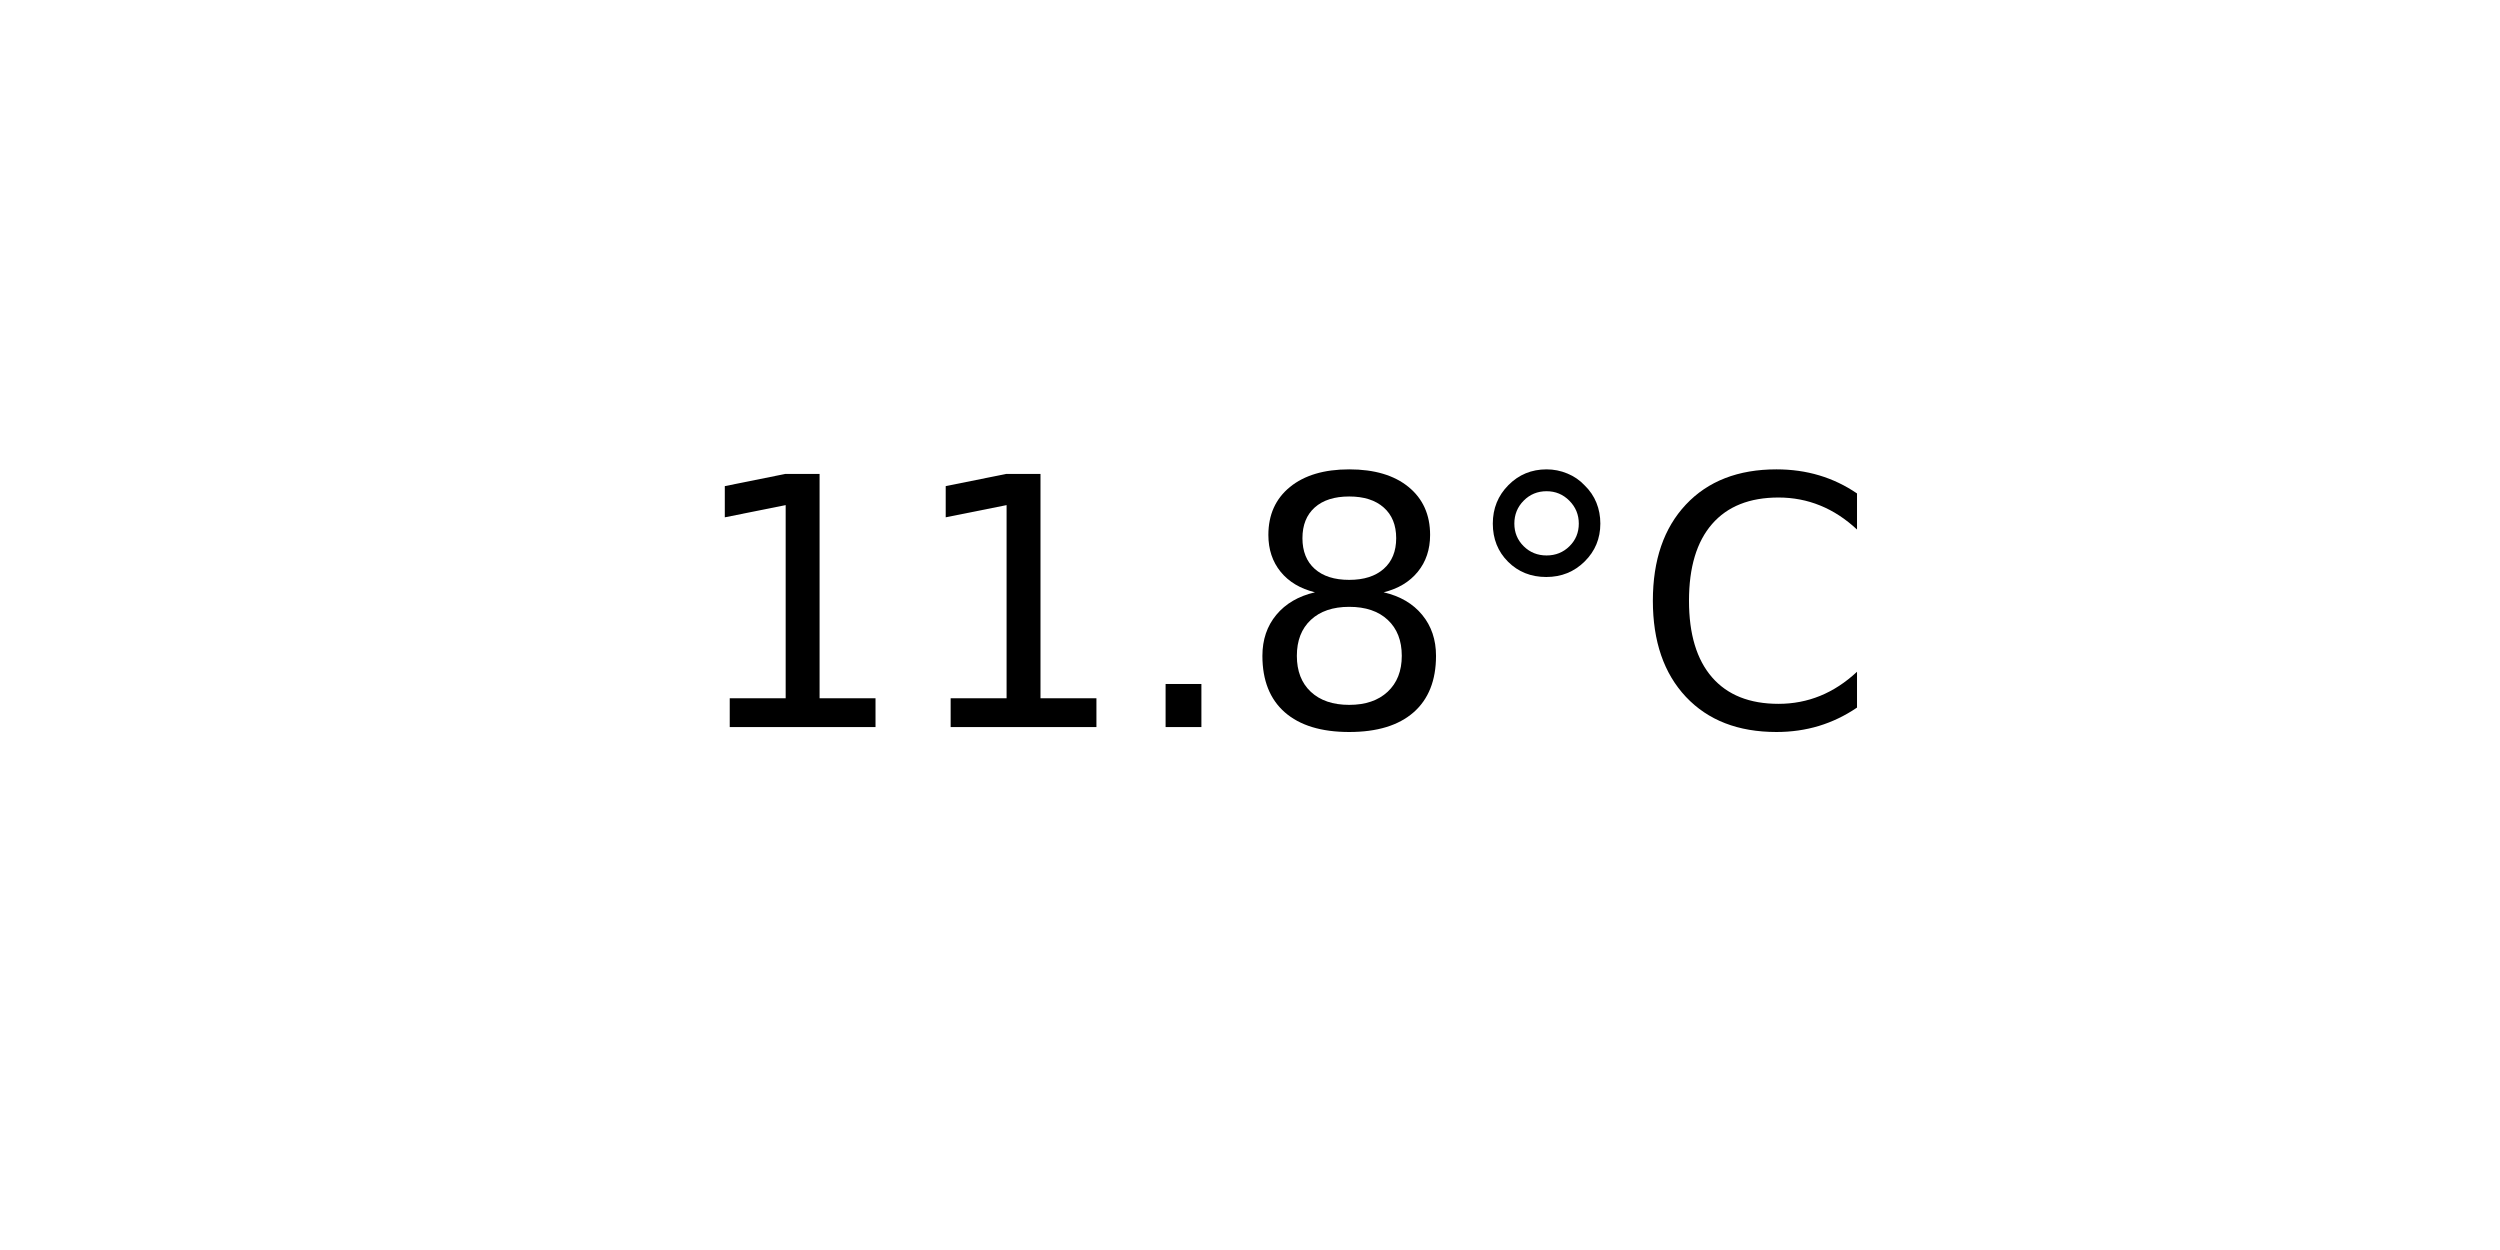
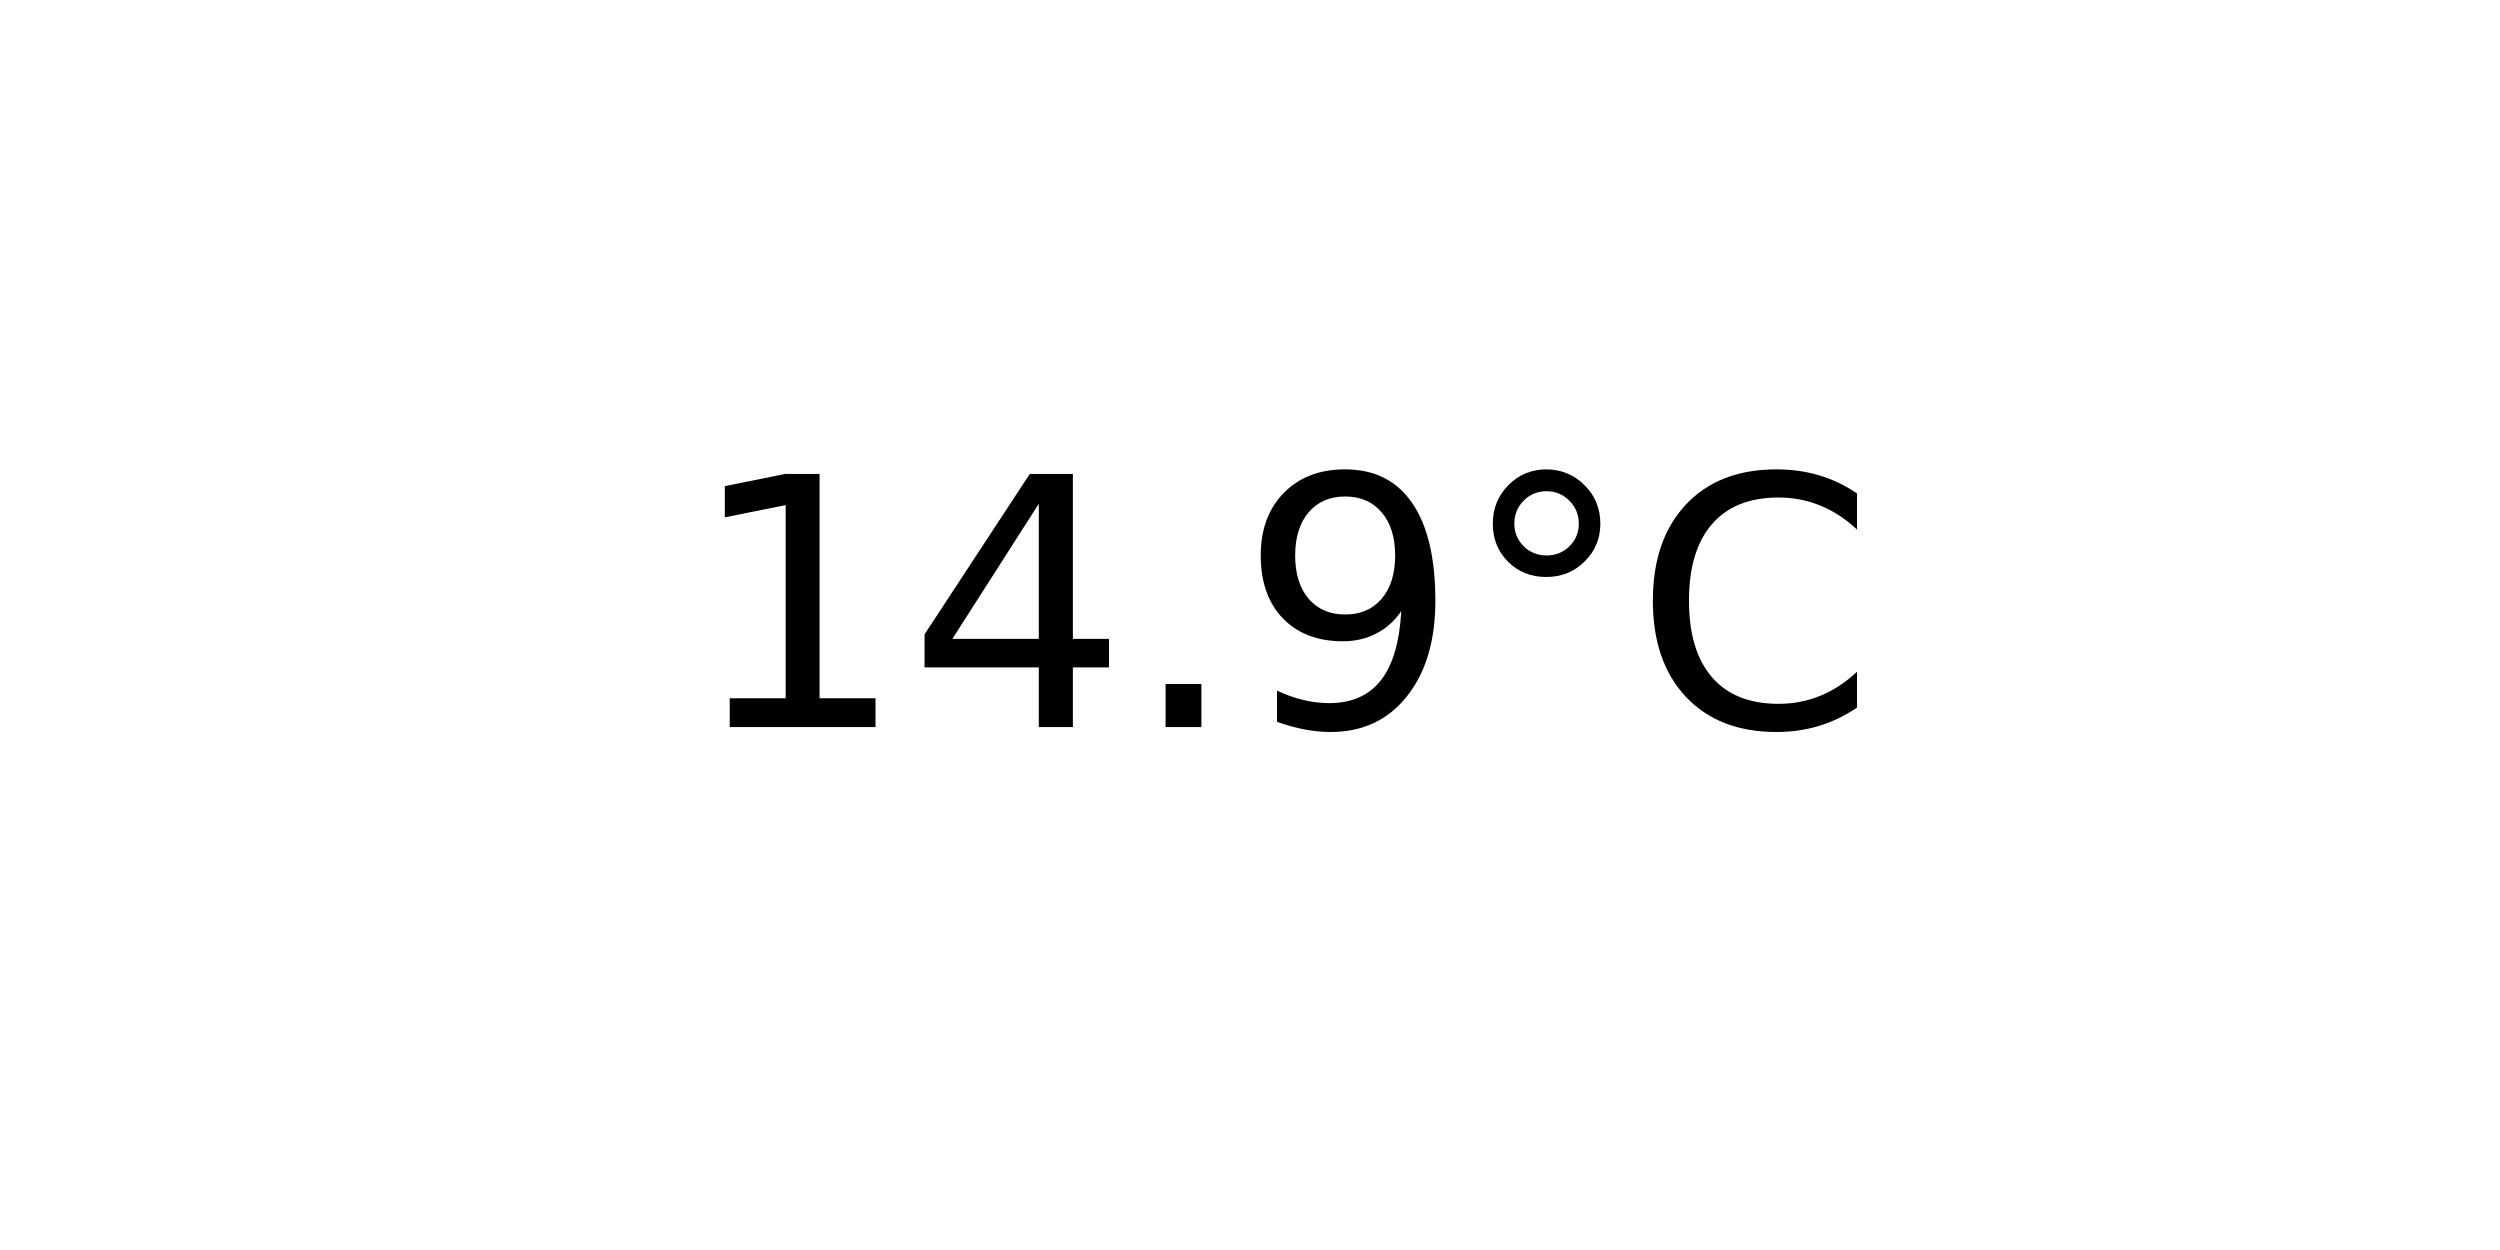
<svg xmlns="http://www.w3.org/2000/svg" xmlns:xlink="http://www.w3.org/1999/xlink" width="72pt" height="36pt" viewBox="0 0 72 36" version="1.1">
  <defs>
    <style type="text/css">*{stroke-linejoin: round; stroke-linecap: butt}</style>
  </defs>
  <g id="figure_1">
    <g id="axes_1">
      <g id="text_1">
        <g transform="translate(19.77578 20.93937) scale(0.1 -0.1)">
          <defs>
            <path id="DejaVuSans-31" d="M 794 531  L 1825 531  L 1825 4091  L 703 3866  L 703 4441  L 1819 4666  L 2450 4666  L 2450 531  L 3481 531  L 3481 0  L 794 0  L 794 531  z " transform="scale(0.015625)" />
+             <path id="DejaVuSans-34" d="M 2419 4116  L 825 1625  L 2419 1625  L 2419 4116  z M 2253 4666  L 3047 4666  L 3047 1625  L 3713 1625  L 3713 1100  L 3047 1100  L 3047 0  L 2419 0  L 2419 1100  L 313 1100  L 313 1709  L 2253 4666  z " transform="scale(0.015625)" />
            <path id="DejaVuSans-2e" d="M 684 794  L 1344 794  L 1344 0  L 684 0  L 684 794  z " transform="scale(0.015625)" />
-             <path id="DejaVuSans-38" d="M 2034 2216  Q 1584 2216 1326 1975  Q 1069 1734 1069 1313  Q 1069 891 1326 650  Q 1584 409 2034 409  Q 2484 409 2743 651  Q 3003 894 3003 1313  Q 3003 1734 2745 1975  Q 2488 2216 2034 2216  z M 1403 2484  Q 997 2584 770 2862  Q 544 3141 544 3541  Q 544 4100 942 4425  Q 1341 4750 2034 4750  Q 2731 4750 3128 4425  Q 3525 4100 3525 3541  Q 3525 3141 3298 2862  Q 3072 2584 2669 2484  Q 3125 2378 3379 2068  Q 3634 1759 3634 1313  Q 3634 634 3220 271  Q 2806 -91 2034 -91  Q 1263 -91 848 271  Q 434 634 434 1313  Q 434 1759 690 2068  Q 947 2378 1403 2484  z M 1172 3481  Q 1172 3119 1398 2916  Q 1625 2713 2034 2713  Q 2441 2713 2670 2916  Q 2900 3119 2900 3481  Q 2900 3844 2670 4047  Q 2441 4250 2034 4250  Q 1625 4250 1398 4047  Q 1172 3844 1172 3481  z " transform="scale(0.015625)" />
+             <path id="DejaVuSans-39" d="M 703 97  L 703 672  Q 941 559 1184 500  Q 1428 441 1663 441  Q 2288 441 2617 861  Q 2947 1281 2994 2138  Q 2813 1869 2534 1725  Q 2256 1581 1919 1581  Q 1219 1581 811 2004  Q 403 2428 403 3163  Q 403 3881 828 4315  Q 1253 4750 1959 4750  Q 2769 4750 3195 4129  Q 3622 3509 3622 2328  Q 3622 1225 3098 567  Q 2575 -91 1691 -91  Q 1453 -91 1209 -44  Q 966 3 703 97  z M 1959 2075  Q 2384 2075 2632 2365  Q 2881 2656 2881 3163  Q 2881 3666 2632 3958  Q 2384 4250 1959 4250  Q 1534 4250 1286 3958  Q 1038 3666 1038 3163  Q 1038 2656 1286 2365  Q 1534 2075 1959 2075  z " transform="scale(0.015625)" />
            <path id="DejaVuSans-b0" d="M 1600 4347  Q 1350 4347 1178 4173  Q 1006 4000 1006 3750  Q 1006 3503 1178 3333  Q 1350 3163 1600 3163  Q 1850 3163 2022 3333  Q 2194 3503 2194 3750  Q 2194 3997 2020 4172  Q 1847 4347 1600 4347  z M 1600 4750  Q 1800 4750 1984 4673  Q 2169 4597 2303 4453  Q 2447 4313 2519 4134  Q 2591 3956 2591 3750  Q 2591 3338 2302 3052  Q 2013 2766 1594 2766  Q 1172 2766 890 3047  Q 609 3328 609 3750  Q 609 4169 896 4459  Q 1184 4750 1600 4750  z " transform="scale(0.015625)" />
            <path id="DejaVuSans-43" d="M 4122 4306  L 4122 3641  Q 3803 3938 3442 4084  Q 3081 4231 2675 4231  Q 1875 4231 1450 3742  Q 1025 3253 1025 2328  Q 1025 1406 1450 917  Q 1875 428 2675 428  Q 3081 428 3442 575  Q 3803 722 4122 1019  L 4122 359  Q 3791 134 3420 21  Q 3050 -91 2638 -91  Q 1578 -91 968 557  Q 359 1206 359 2328  Q 359 3453 968 4101  Q 1578 4750 2638 4750  Q 3056 4750 3426 4639  Q 3797 4528 4122 4306  z " transform="scale(0.015625)" />
          </defs>
          <use xlink:href="#DejaVuSans-31" />
-           <use xlink:href="#DejaVuSans-31" x="63.623" />
+           <use xlink:href="#DejaVuSans-34" x="63.623" />
          <use xlink:href="#DejaVuSans-2e" x="127.246" />
-           <use xlink:href="#DejaVuSans-38" x="159.033" />
+           <use xlink:href="#DejaVuSans-39" x="159.033" />
          <use xlink:href="#DejaVuSans-b0" x="222.656" />
          <use xlink:href="#DejaVuSans-43" x="272.656" />
        </g>
      </g>
    </g>
  </g>
</svg>
